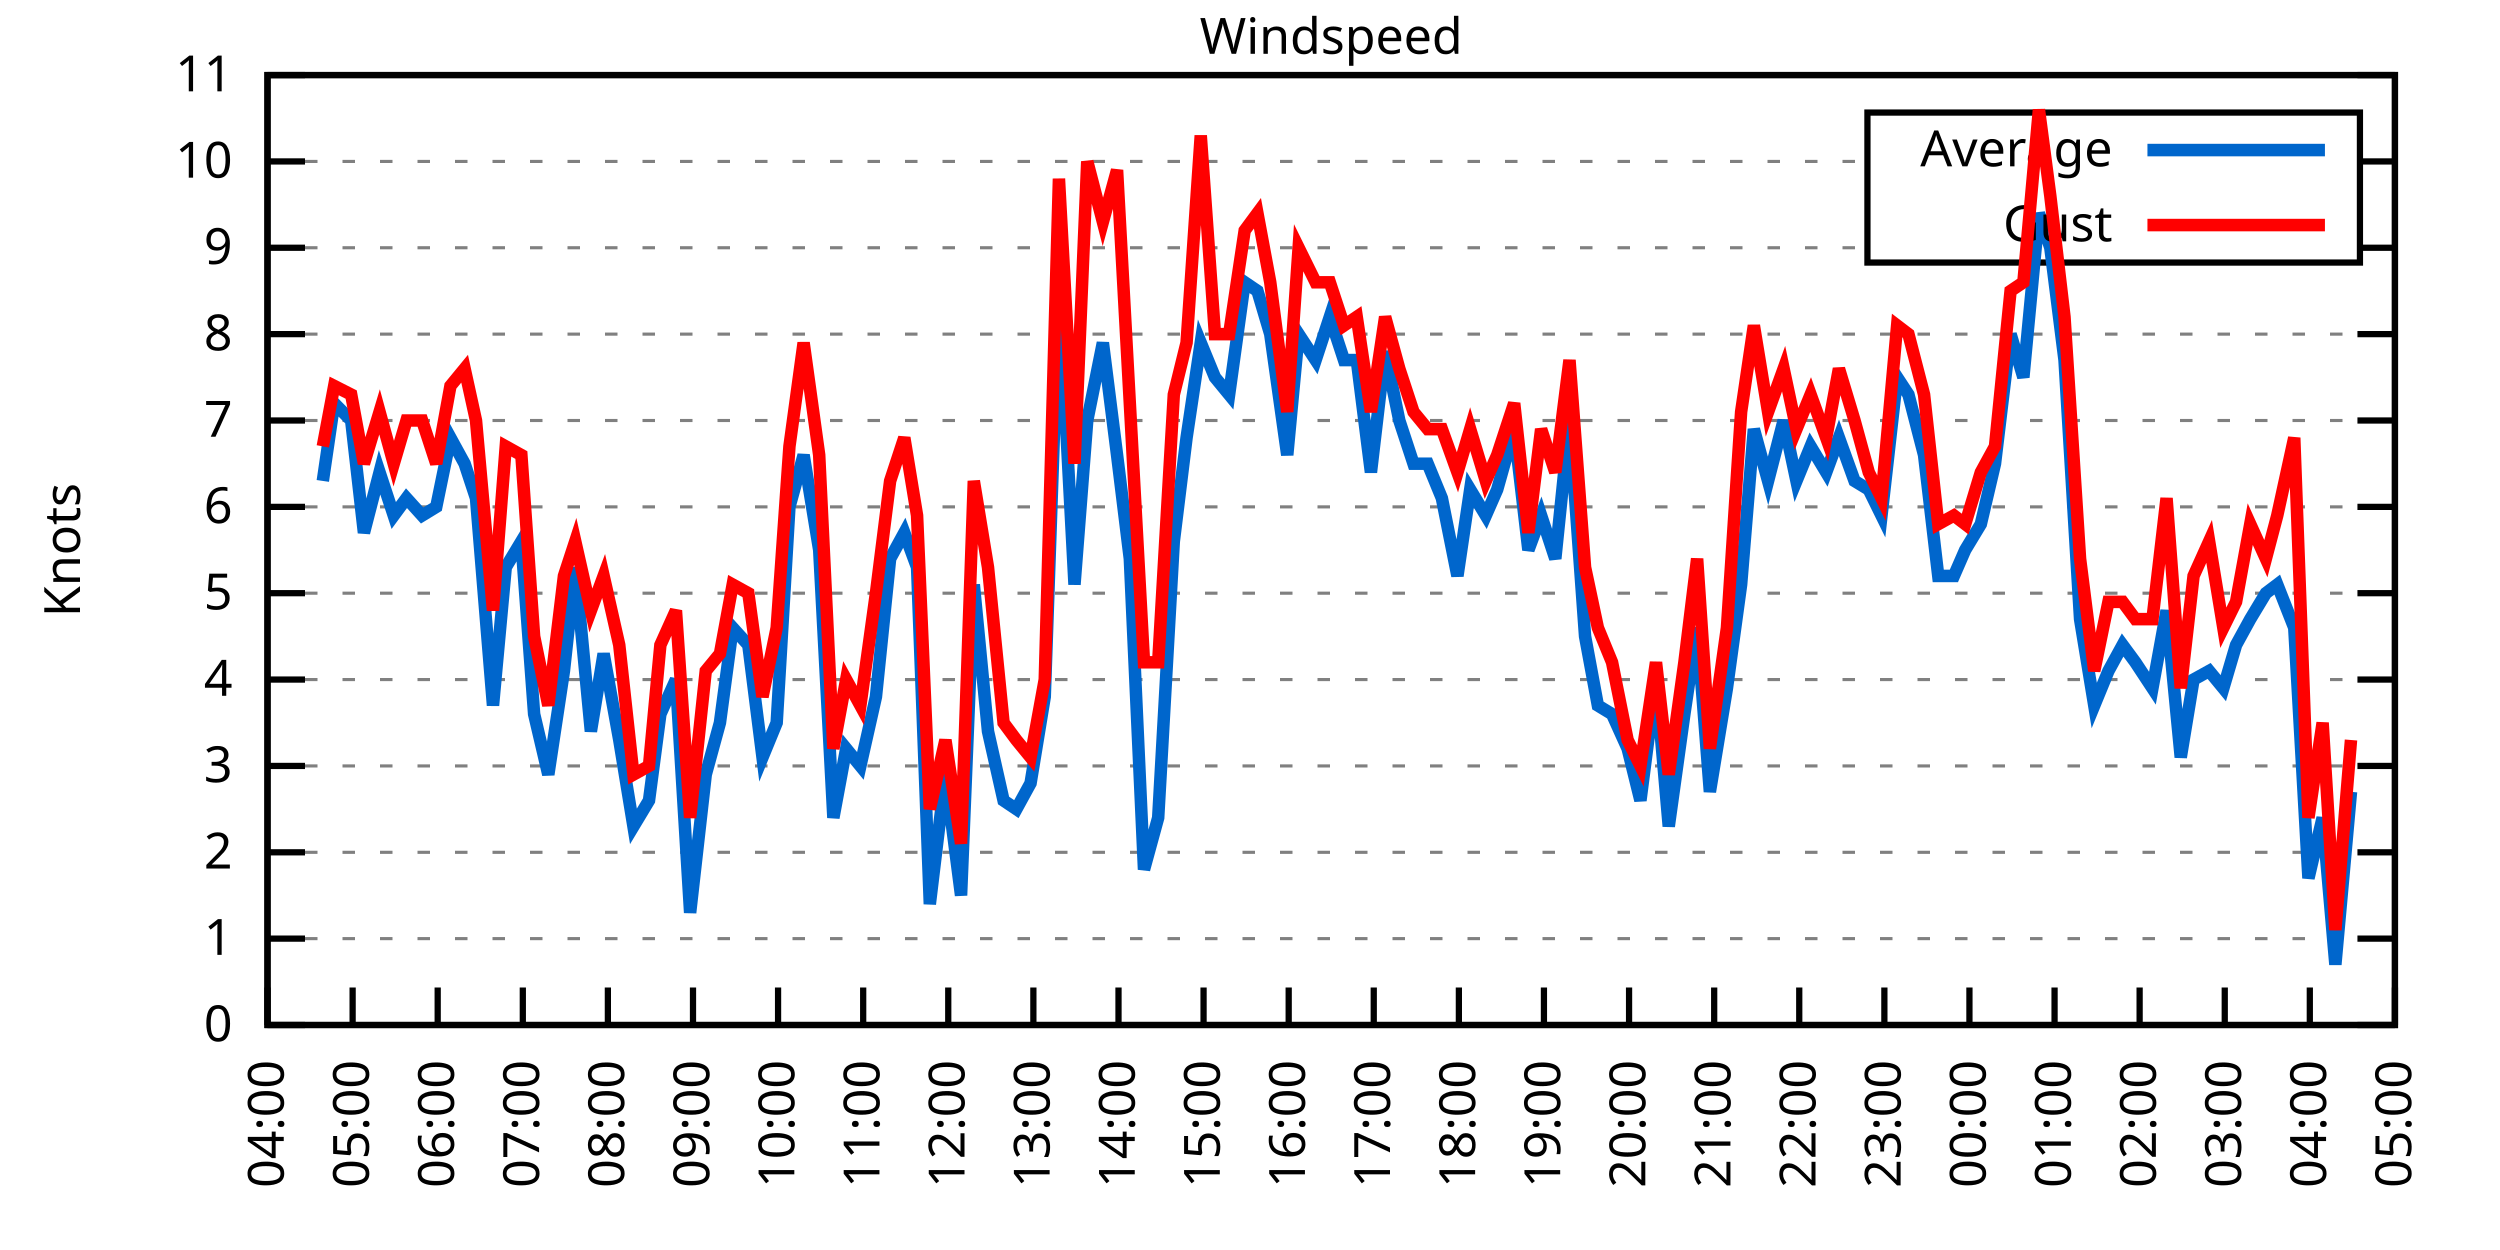
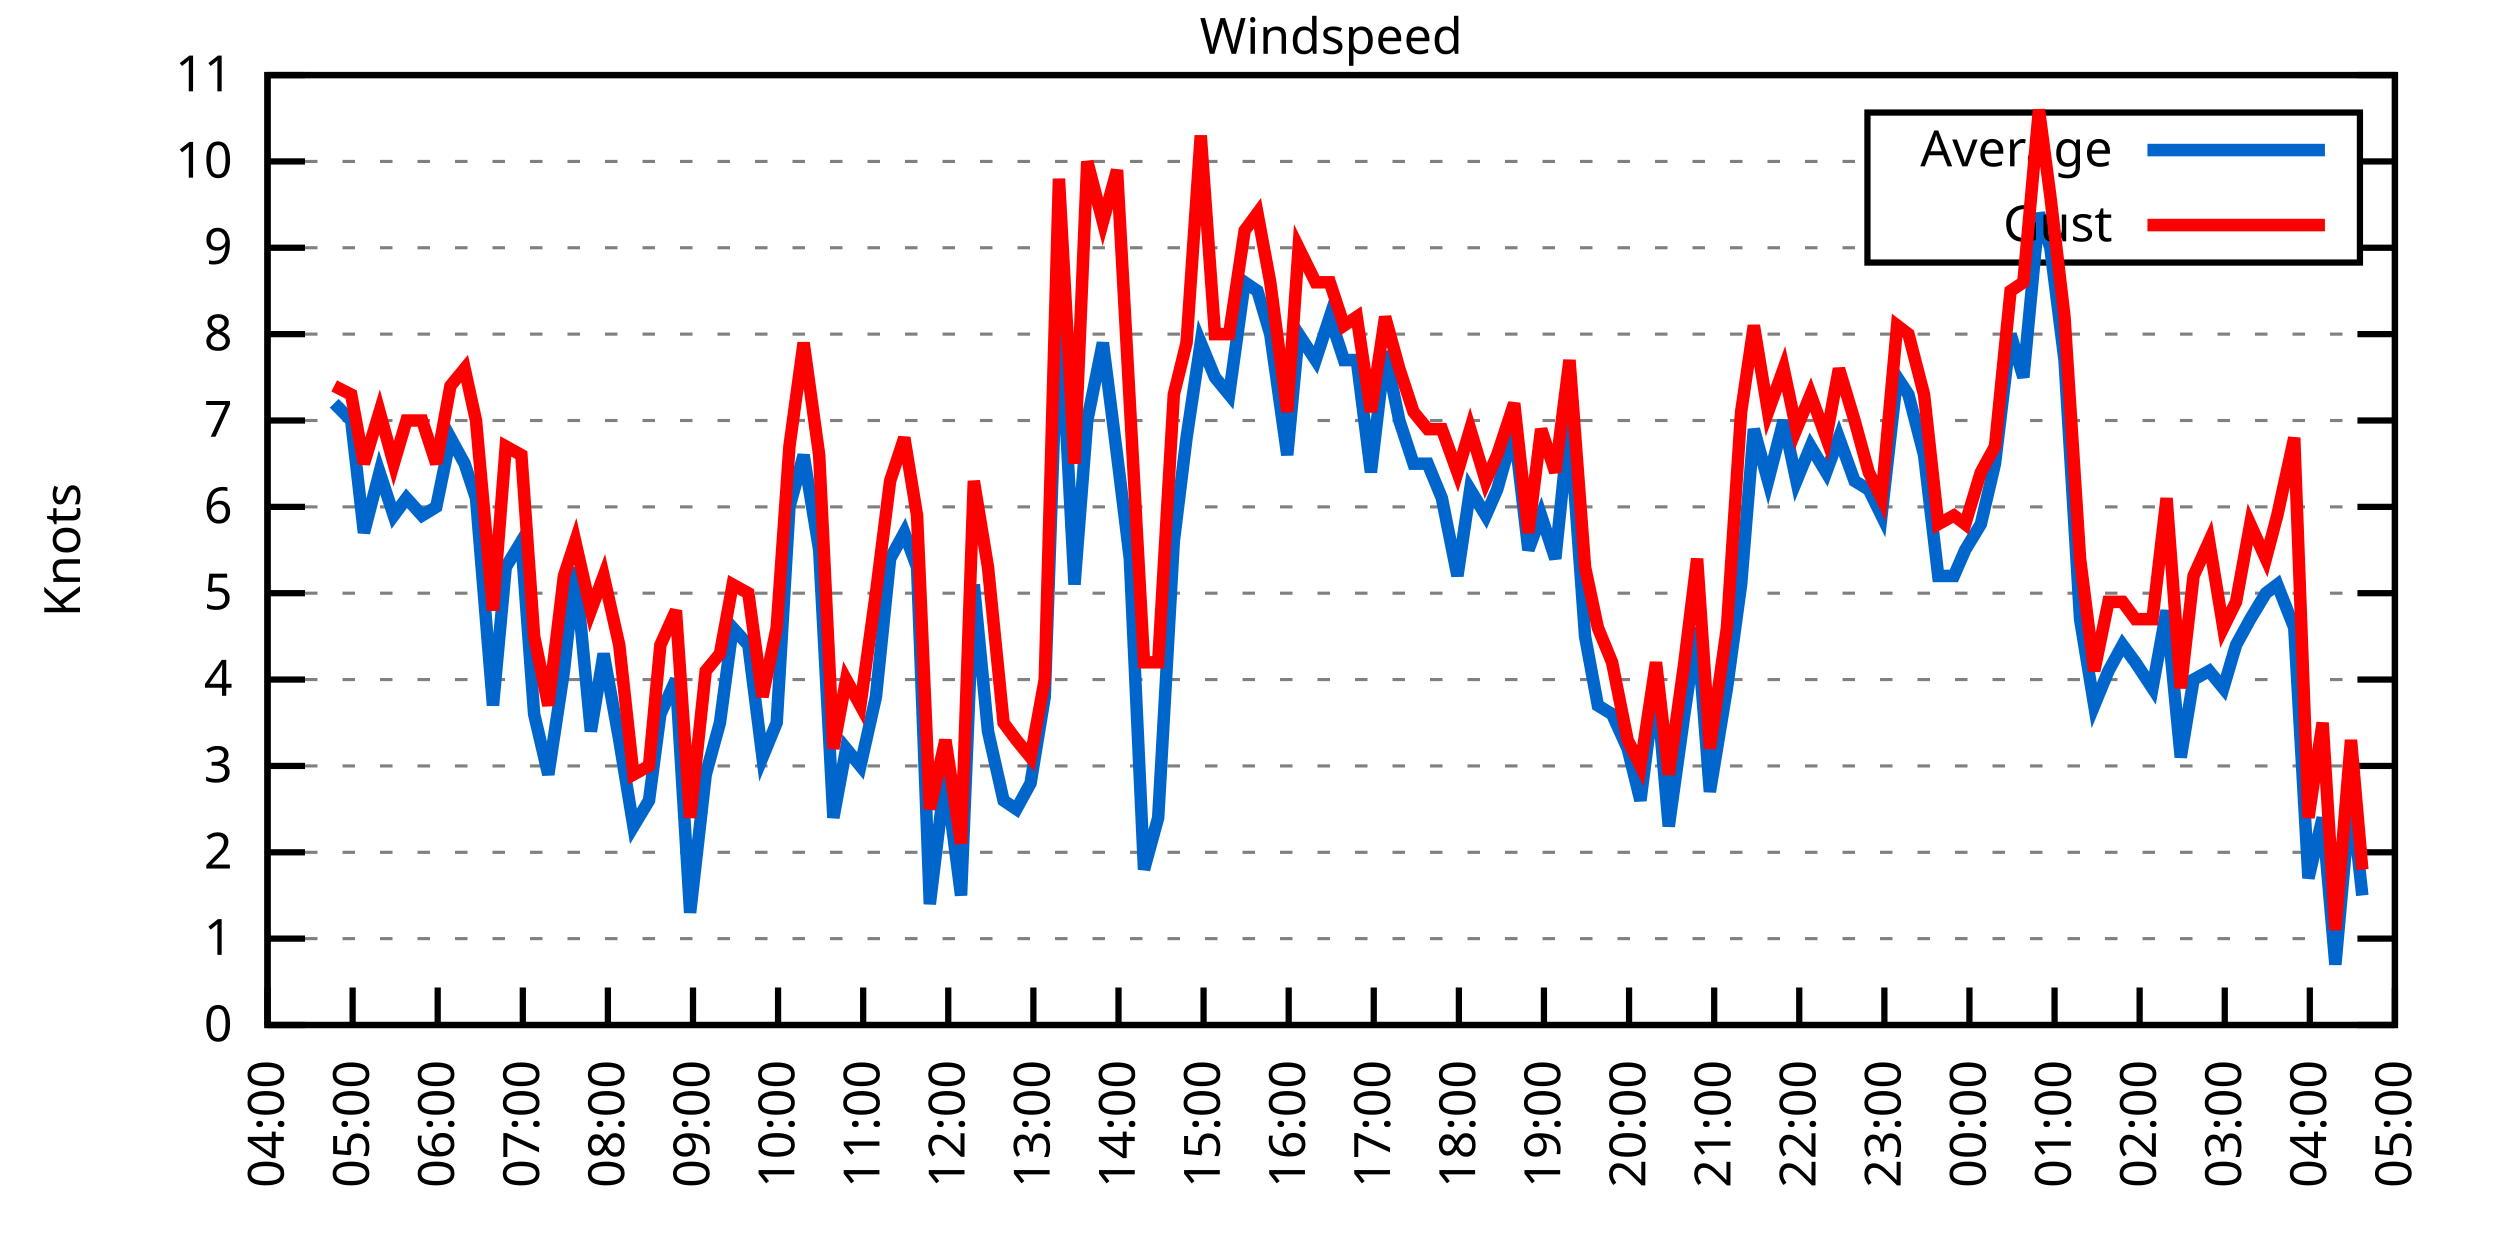
<svg xmlns="http://www.w3.org/2000/svg" xmlns:xlink="http://www.w3.org/1999/xlink" width="400" height="200" viewBox="0 0 400 200">
  <g id="gnuplot_canvas">
    <rect x="0" y="0" width="400" height="200" fill="none" />
    <defs>
      <circle id="gpDot" r="0.5" stroke-width="0.5" stroke="currentColor" />
      <path id="gpPt0" stroke-width="0.333" stroke="currentColor" d="M-1,0 h2 M0,-1 v2" />
      <path id="gpPt1" stroke-width="0.333" stroke="currentColor" d="M-1,-1 L1,1 M1,-1 L-1,1" />
      <path id="gpPt2" stroke-width="0.333" stroke="currentColor" d="M-1,0 L1,0 M0,-1 L0,1 M-1,-1 L1,1 M-1,1 L1,-1" />
      <rect id="gpPt3" stroke-width="0.333" stroke="currentColor" x="-1" y="-1" width="2" height="2" />
      <rect id="gpPt4" stroke-width="0.333" stroke="currentColor" fill="currentColor" x="-1" y="-1" width="2" height="2" />
      <circle id="gpPt5" stroke-width="0.333" stroke="currentColor" cx="0" cy="0" r="1" />
      <use xlink:href="#gpPt5" id="gpPt6" fill="currentColor" stroke="none" />
      <path id="gpPt7" stroke-width="0.333" stroke="currentColor" d="M0,-1.33 L-1.33,0.67 L1.33,0.67 z" />
      <use xlink:href="#gpPt7" id="gpPt8" fill="currentColor" stroke="none" />
      <use xlink:href="#gpPt7" id="gpPt9" stroke="currentColor" transform="rotate(180)" />
      <use xlink:href="#gpPt9" id="gpPt10" fill="currentColor" stroke="none" />
      <use xlink:href="#gpPt3" id="gpPt11" stroke="currentColor" transform="rotate(45)" />
      <use xlink:href="#gpPt11" id="gpPt12" fill="currentColor" stroke="none" />
      <path id="gpPt13" stroke-width="0.333" stroke="currentColor" d="M0,1.330 L1.265,0.411 L0.782,-1.067 L-0.782,-1.076 L-1.265,0.411 z" />
      <use xlink:href="#gpPt13" id="gpPt14" fill="currentColor" stroke="none" />
      <filter id="textbox" filterUnits="objectBoundingBox" x="0" y="0" height="1" width="1">
        <feFlood flood-color="white" flood-opacity="1" result="bgnd" />
        <feComposite in="SourceGraphic" in2="bgnd" operator="atop" />
      </filter>
      <filter id="greybox" filterUnits="objectBoundingBox" x="0" y="0" height="1" width="1">
        <feFlood flood-color="lightgrey" flood-opacity="1" result="grey" />
        <feComposite in="SourceGraphic" in2="grey" operator="atop" />
      </filter>
    </defs>
    <g fill="none" color="white" stroke="currentColor" stroke-width="1.00" stroke-linecap="butt" stroke-linejoin="miter">
</g>
    <g fill="none" color="black" stroke="currentColor" stroke-width="1.00" stroke-linecap="butt" stroke-linejoin="miter">
      <g stroke="none" shape-rendering="crispEdges">
        <polygon fill="rgb(255, 255, 255)" points="42.80,164.00 383.18,164.00 383.18,12.02 42.80,12.02 " />
      </g>
    </g>
    <g fill="none" color="black" stroke="currentColor" stroke-width="1.00" stroke-linecap="butt" stroke-linejoin="miter">
</g>
    <g fill="none" color="black" stroke="black" stroke-width="0.50" stroke-linecap="butt" stroke-linejoin="miter">
</g>
    <g fill="none" color="gray" stroke="currentColor" stroke-width="0.50" stroke-linecap="butt" stroke-linejoin="miter">
      <path stroke="gray" stroke-dasharray="2,4" class="gridline" d="M42.80,164.00 L383.19,164.00  " />
    </g>
    <g fill="none" color="gray" stroke="gray" stroke-width="1.00" stroke-linecap="butt" stroke-linejoin="miter">
</g>
    <g fill="none" color="black" stroke="currentColor" stroke-width="1.00" stroke-linecap="butt" stroke-linejoin="miter">
      <path stroke="black" d="M42.80,164.00 L48.80,164.00 M383.19,164.00 L377.19,164.00  " />
      <g transform="translate(37.20,166.60)" stroke="none" fill="black" font-family="Sans" font-size="8.00" text-anchor="end">
        <text>
          <tspan font-family="Sans"> 0</tspan>
        </text>
      </g>
    </g>
    <g fill="none" color="black" stroke="currentColor" stroke-width="1.00" stroke-linecap="butt" stroke-linejoin="miter">
</g>
    <g fill="none" color="black" stroke="black" stroke-width="0.50" stroke-linecap="butt" stroke-linejoin="miter">
</g>
    <g fill="none" color="gray" stroke="currentColor" stroke-width="0.50" stroke-linecap="butt" stroke-linejoin="miter">
      <path stroke="gray" stroke-dasharray="2,4" class="gridline" d="M42.80,150.18 L383.19,150.18  " />
    </g>
    <g fill="none" color="gray" stroke="gray" stroke-width="1.00" stroke-linecap="butt" stroke-linejoin="miter">
</g>
    <g fill="none" color="black" stroke="currentColor" stroke-width="1.00" stroke-linecap="butt" stroke-linejoin="miter">
      <path stroke="black" d="M42.80,150.18 L48.80,150.18 M383.19,150.18 L377.19,150.18  " />
      <g transform="translate(37.20,152.78)" stroke="none" fill="black" font-family="Sans" font-size="8.00" text-anchor="end">
        <text>
          <tspan font-family="Sans"> 1</tspan>
        </text>
      </g>
    </g>
    <g fill="none" color="black" stroke="currentColor" stroke-width="1.00" stroke-linecap="butt" stroke-linejoin="miter">
</g>
    <g fill="none" color="black" stroke="black" stroke-width="0.50" stroke-linecap="butt" stroke-linejoin="miter">
</g>
    <g fill="none" color="gray" stroke="currentColor" stroke-width="0.50" stroke-linecap="butt" stroke-linejoin="miter">
      <path stroke="gray" stroke-dasharray="2,4" class="gridline" d="M42.80,136.37 L383.19,136.37  " />
    </g>
    <g fill="none" color="gray" stroke="gray" stroke-width="1.00" stroke-linecap="butt" stroke-linejoin="miter">
</g>
    <g fill="none" color="black" stroke="currentColor" stroke-width="1.00" stroke-linecap="butt" stroke-linejoin="miter">
      <path stroke="black" d="M42.80,136.37 L48.80,136.37 M383.19,136.37 L377.19,136.37  " />
      <g transform="translate(37.20,138.97)" stroke="none" fill="black" font-family="Sans" font-size="8.00" text-anchor="end">
        <text>
          <tspan font-family="Sans"> 2</tspan>
        </text>
      </g>
    </g>
    <g fill="none" color="black" stroke="currentColor" stroke-width="1.00" stroke-linecap="butt" stroke-linejoin="miter">
</g>
    <g fill="none" color="black" stroke="black" stroke-width="0.50" stroke-linecap="butt" stroke-linejoin="miter">
</g>
    <g fill="none" color="gray" stroke="currentColor" stroke-width="0.50" stroke-linecap="butt" stroke-linejoin="miter">
      <path stroke="gray" stroke-dasharray="2,4" class="gridline" d="M42.80,122.55 L383.19,122.55  " />
    </g>
    <g fill="none" color="gray" stroke="gray" stroke-width="1.00" stroke-linecap="butt" stroke-linejoin="miter">
</g>
    <g fill="none" color="black" stroke="currentColor" stroke-width="1.00" stroke-linecap="butt" stroke-linejoin="miter">
      <path stroke="black" d="M42.80,122.55 L48.80,122.55 M383.19,122.55 L377.19,122.55  " />
      <g transform="translate(37.20,125.15)" stroke="none" fill="black" font-family="Sans" font-size="8.00" text-anchor="end">
        <text>
          <tspan font-family="Sans"> 3</tspan>
        </text>
      </g>
    </g>
    <g fill="none" color="black" stroke="currentColor" stroke-width="1.00" stroke-linecap="butt" stroke-linejoin="miter">
</g>
    <g fill="none" color="black" stroke="black" stroke-width="0.50" stroke-linecap="butt" stroke-linejoin="miter">
</g>
    <g fill="none" color="gray" stroke="currentColor" stroke-width="0.50" stroke-linecap="butt" stroke-linejoin="miter">
      <path stroke="gray" stroke-dasharray="2,4" class="gridline" d="M42.80,108.73 L383.19,108.73  " />
    </g>
    <g fill="none" color="gray" stroke="gray" stroke-width="1.00" stroke-linecap="butt" stroke-linejoin="miter">
</g>
    <g fill="none" color="black" stroke="currentColor" stroke-width="1.00" stroke-linecap="butt" stroke-linejoin="miter">
      <path stroke="black" d="M42.80,108.73 L48.80,108.73 M383.19,108.73 L377.19,108.73  " />
      <g transform="translate(37.20,111.33)" stroke="none" fill="black" font-family="Sans" font-size="8.00" text-anchor="end">
        <text>
          <tspan font-family="Sans"> 4</tspan>
        </text>
      </g>
    </g>
    <g fill="none" color="black" stroke="currentColor" stroke-width="1.00" stroke-linecap="butt" stroke-linejoin="miter">
</g>
    <g fill="none" color="black" stroke="black" stroke-width="0.50" stroke-linecap="butt" stroke-linejoin="miter">
</g>
    <g fill="none" color="gray" stroke="currentColor" stroke-width="0.50" stroke-linecap="butt" stroke-linejoin="miter">
      <path stroke="gray" stroke-dasharray="2,4" class="gridline" d="M42.80,94.91 L383.19,94.91  " />
    </g>
    <g fill="none" color="gray" stroke="gray" stroke-width="1.00" stroke-linecap="butt" stroke-linejoin="miter">
</g>
    <g fill="none" color="black" stroke="currentColor" stroke-width="1.00" stroke-linecap="butt" stroke-linejoin="miter">
      <path stroke="black" d="M42.80,94.91 L48.80,94.91 M383.19,94.91 L377.19,94.91  " />
      <g transform="translate(37.20,97.51)" stroke="none" fill="black" font-family="Sans" font-size="8.00" text-anchor="end">
        <text>
          <tspan font-family="Sans"> 5</tspan>
        </text>
      </g>
    </g>
    <g fill="none" color="black" stroke="currentColor" stroke-width="1.00" stroke-linecap="butt" stroke-linejoin="miter">
</g>
    <g fill="none" color="black" stroke="black" stroke-width="0.50" stroke-linecap="butt" stroke-linejoin="miter">
</g>
    <g fill="none" color="gray" stroke="currentColor" stroke-width="0.50" stroke-linecap="butt" stroke-linejoin="miter">
      <path stroke="gray" stroke-dasharray="2,4" class="gridline" d="M42.80,81.10 L383.19,81.10  " />
    </g>
    <g fill="none" color="gray" stroke="gray" stroke-width="1.00" stroke-linecap="butt" stroke-linejoin="miter">
</g>
    <g fill="none" color="black" stroke="currentColor" stroke-width="1.00" stroke-linecap="butt" stroke-linejoin="miter">
      <path stroke="black" d="M42.80,81.10 L48.80,81.10 M383.19,81.10 L377.19,81.10  " />
      <g transform="translate(37.20,83.70)" stroke="none" fill="black" font-family="Sans" font-size="8.00" text-anchor="end">
        <text>
          <tspan font-family="Sans"> 6</tspan>
        </text>
      </g>
    </g>
    <g fill="none" color="black" stroke="currentColor" stroke-width="1.00" stroke-linecap="butt" stroke-linejoin="miter">
</g>
    <g fill="none" color="black" stroke="black" stroke-width="0.50" stroke-linecap="butt" stroke-linejoin="miter">
</g>
    <g fill="none" color="gray" stroke="currentColor" stroke-width="0.50" stroke-linecap="butt" stroke-linejoin="miter">
      <path stroke="gray" stroke-dasharray="2,4" class="gridline" d="M42.80,67.28 L383.19,67.28  " />
    </g>
    <g fill="none" color="gray" stroke="gray" stroke-width="1.00" stroke-linecap="butt" stroke-linejoin="miter">
</g>
    <g fill="none" color="black" stroke="currentColor" stroke-width="1.00" stroke-linecap="butt" stroke-linejoin="miter">
      <path stroke="black" d="M42.80,67.28 L48.80,67.28 M383.19,67.28 L377.19,67.28  " />
      <g transform="translate(37.20,69.88)" stroke="none" fill="black" font-family="Sans" font-size="8.00" text-anchor="end">
        <text>
          <tspan font-family="Sans"> 7</tspan>
        </text>
      </g>
    </g>
    <g fill="none" color="black" stroke="currentColor" stroke-width="1.00" stroke-linecap="butt" stroke-linejoin="miter">
</g>
    <g fill="none" color="black" stroke="black" stroke-width="0.50" stroke-linecap="butt" stroke-linejoin="miter">
</g>
    <g fill="none" color="gray" stroke="currentColor" stroke-width="0.50" stroke-linecap="butt" stroke-linejoin="miter">
      <path stroke="gray" stroke-dasharray="2,4" class="gridline" d="M42.80,53.46 L383.19,53.46  " />
    </g>
    <g fill="none" color="gray" stroke="gray" stroke-width="1.00" stroke-linecap="butt" stroke-linejoin="miter">
</g>
    <g fill="none" color="black" stroke="currentColor" stroke-width="1.00" stroke-linecap="butt" stroke-linejoin="miter">
      <path stroke="black" d="M42.80,53.46 L48.80,53.46 M383.19,53.46 L377.19,53.46  " />
      <g transform="translate(37.20,56.06)" stroke="none" fill="black" font-family="Sans" font-size="8.00" text-anchor="end">
        <text>
          <tspan font-family="Sans"> 8</tspan>
        </text>
      </g>
    </g>
    <g fill="none" color="black" stroke="currentColor" stroke-width="1.00" stroke-linecap="butt" stroke-linejoin="miter">
</g>
    <g fill="none" color="black" stroke="black" stroke-width="0.50" stroke-linecap="butt" stroke-linejoin="miter">
</g>
    <g fill="none" color="gray" stroke="currentColor" stroke-width="0.50" stroke-linecap="butt" stroke-linejoin="miter">
      <path stroke="gray" stroke-dasharray="2,4" class="gridline" d="M42.80,39.64 L298.79,39.64 M377.59,39.64 L383.19,39.64  " />
    </g>
    <g fill="none" color="gray" stroke="gray" stroke-width="1.00" stroke-linecap="butt" stroke-linejoin="miter">
</g>
    <g fill="none" color="black" stroke="currentColor" stroke-width="1.00" stroke-linecap="butt" stroke-linejoin="miter">
      <path stroke="black" d="M42.80,39.64 L48.80,39.64 M383.19,39.64 L377.19,39.64  " />
      <g transform="translate(37.20,42.24)" stroke="none" fill="black" font-family="Sans" font-size="8.00" text-anchor="end">
        <text>
          <tspan font-family="Sans"> 9</tspan>
        </text>
      </g>
    </g>
    <g fill="none" color="black" stroke="currentColor" stroke-width="1.00" stroke-linecap="butt" stroke-linejoin="miter">
</g>
    <g fill="none" color="black" stroke="black" stroke-width="0.50" stroke-linecap="butt" stroke-linejoin="miter">
</g>
    <g fill="none" color="gray" stroke="currentColor" stroke-width="0.50" stroke-linecap="butt" stroke-linejoin="miter">
      <path stroke="gray" stroke-dasharray="2,4" class="gridline" d="M42.80,25.83 L298.79,25.83 M377.59,25.83 L383.19,25.83  " />
    </g>
    <g fill="none" color="gray" stroke="gray" stroke-width="1.00" stroke-linecap="butt" stroke-linejoin="miter">
</g>
    <g fill="none" color="black" stroke="currentColor" stroke-width="1.00" stroke-linecap="butt" stroke-linejoin="miter">
      <path stroke="black" d="M42.80,25.83 L48.80,25.83 M383.19,25.83 L377.19,25.83  " />
      <g transform="translate(37.20,28.43)" stroke="none" fill="black" font-family="Sans" font-size="8.00" text-anchor="end">
        <text>
          <tspan font-family="Sans"> 10</tspan>
        </text>
      </g>
    </g>
    <g fill="none" color="black" stroke="currentColor" stroke-width="1.00" stroke-linecap="butt" stroke-linejoin="miter">
</g>
    <g fill="none" color="black" stroke="black" stroke-width="0.50" stroke-linecap="butt" stroke-linejoin="miter">
</g>
    <g fill="none" color="gray" stroke="currentColor" stroke-width="0.50" stroke-linecap="butt" stroke-linejoin="miter">
      <path stroke="gray" stroke-dasharray="2,4" class="gridline" d="M42.80,12.01 L383.19,12.01  " />
    </g>
    <g fill="none" color="gray" stroke="gray" stroke-width="1.00" stroke-linecap="butt" stroke-linejoin="miter">
</g>
    <g fill="none" color="black" stroke="currentColor" stroke-width="1.00" stroke-linecap="butt" stroke-linejoin="miter">
      <path stroke="black" d="M42.80,12.01 L48.80,12.01 M383.19,12.01 L377.19,12.01  " />
      <g transform="translate(37.20,14.61)" stroke="none" fill="black" font-family="Sans" font-size="8.00" text-anchor="end">
        <text>
          <tspan font-family="Sans"> 11</tspan>
        </text>
      </g>
    </g>
    <g fill="none" color="black" stroke="currentColor" stroke-width="1.00" stroke-linecap="butt" stroke-linejoin="miter">
      <path stroke="black" d="M42.80,164.00 L42.80,158.00  " />
      <g transform="translate(45.40,169.60) rotate(270.00)" stroke="none" fill="black" font-family="Sans" font-size="8.00" text-anchor="end">
        <text>
          <tspan font-family="Sans">04:00</tspan>
        </text>
      </g>
    </g>
    <g fill="none" color="black" stroke="currentColor" stroke-width="1.00" stroke-linecap="butt" stroke-linejoin="miter">
      <path stroke="black" d="M56.42,164.00 L56.42,158.00  " />
      <g transform="translate(59.02,169.60) rotate(270.00)" stroke="none" fill="black" font-family="Sans" font-size="8.00" text-anchor="end">
        <text>
          <tspan font-family="Sans">05:00</tspan>
        </text>
      </g>
    </g>
    <g fill="none" color="black" stroke="currentColor" stroke-width="1.00" stroke-linecap="butt" stroke-linejoin="miter">
      <path stroke="black" d="M70.03,164.00 L70.03,158.00  " />
      <g transform="translate(72.63,169.60) rotate(270.00)" stroke="none" fill="black" font-family="Sans" font-size="8.00" text-anchor="end">
        <text>
          <tspan font-family="Sans">06:00</tspan>
        </text>
      </g>
    </g>
    <g fill="none" color="black" stroke="currentColor" stroke-width="1.00" stroke-linecap="butt" stroke-linejoin="miter">
      <path stroke="black" d="M83.65,164.00 L83.65,158.00  " />
      <g transform="translate(86.25,169.60) rotate(270.00)" stroke="none" fill="black" font-family="Sans" font-size="8.00" text-anchor="end">
        <text>
          <tspan font-family="Sans">07:00</tspan>
        </text>
      </g>
    </g>
    <g fill="none" color="black" stroke="currentColor" stroke-width="1.00" stroke-linecap="butt" stroke-linejoin="miter">
      <path stroke="black" d="M97.26,164.00 L97.26,158.00  " />
      <g transform="translate(99.86,169.60) rotate(270.00)" stroke="none" fill="black" font-family="Sans" font-size="8.00" text-anchor="end">
        <text>
          <tspan font-family="Sans">08:00</tspan>
        </text>
      </g>
    </g>
    <g fill="none" color="black" stroke="currentColor" stroke-width="1.00" stroke-linecap="butt" stroke-linejoin="miter">
      <path stroke="black" d="M110.88,164.00 L110.88,158.00  " />
      <g transform="translate(113.48,169.60) rotate(270.00)" stroke="none" fill="black" font-family="Sans" font-size="8.00" text-anchor="end">
        <text>
          <tspan font-family="Sans">09:00</tspan>
        </text>
      </g>
    </g>
    <g fill="none" color="black" stroke="currentColor" stroke-width="1.00" stroke-linecap="butt" stroke-linejoin="miter">
      <path stroke="black" d="M124.49,164.00 L124.49,158.00  " />
      <g transform="translate(127.09,169.60) rotate(270.00)" stroke="none" fill="black" font-family="Sans" font-size="8.00" text-anchor="end">
        <text>
          <tspan font-family="Sans">10:00</tspan>
        </text>
      </g>
    </g>
    <g fill="none" color="black" stroke="currentColor" stroke-width="1.00" stroke-linecap="butt" stroke-linejoin="miter">
      <path stroke="black" d="M138.11,164.00 L138.11,158.00  " />
      <g transform="translate(140.71,169.60) rotate(270.00)" stroke="none" fill="black" font-family="Sans" font-size="8.00" text-anchor="end">
        <text>
          <tspan font-family="Sans">11:00</tspan>
        </text>
      </g>
    </g>
    <g fill="none" color="black" stroke="currentColor" stroke-width="1.00" stroke-linecap="butt" stroke-linejoin="miter">
      <path stroke="black" d="M151.72,164.00 L151.72,158.00  " />
      <g transform="translate(154.32,169.60) rotate(270.00)" stroke="none" fill="black" font-family="Sans" font-size="8.00" text-anchor="end">
        <text>
          <tspan font-family="Sans">12:00</tspan>
        </text>
      </g>
    </g>
    <g fill="none" color="black" stroke="currentColor" stroke-width="1.00" stroke-linecap="butt" stroke-linejoin="miter">
      <path stroke="black" d="M165.34,164.00 L165.34,158.00  " />
      <g transform="translate(167.94,169.60) rotate(270.00)" stroke="none" fill="black" font-family="Sans" font-size="8.00" text-anchor="end">
        <text>
          <tspan font-family="Sans">13:00</tspan>
        </text>
      </g>
    </g>
    <g fill="none" color="black" stroke="currentColor" stroke-width="1.00" stroke-linecap="butt" stroke-linejoin="miter">
      <path stroke="black" d="M178.96,164.00 L178.96,158.00  " />
      <g transform="translate(181.56,169.60) rotate(270.00)" stroke="none" fill="black" font-family="Sans" font-size="8.00" text-anchor="end">
        <text>
          <tspan font-family="Sans">14:00</tspan>
        </text>
      </g>
    </g>
    <g fill="none" color="black" stroke="currentColor" stroke-width="1.00" stroke-linecap="butt" stroke-linejoin="miter">
      <path stroke="black" d="M192.57,164.00 L192.57,158.00  " />
      <g transform="translate(195.17,169.60) rotate(270.00)" stroke="none" fill="black" font-family="Sans" font-size="8.00" text-anchor="end">
        <text>
          <tspan font-family="Sans">15:00</tspan>
        </text>
      </g>
    </g>
    <g fill="none" color="black" stroke="currentColor" stroke-width="1.00" stroke-linecap="butt" stroke-linejoin="miter">
      <path stroke="black" d="M206.19,164.00 L206.19,158.00  " />
      <g transform="translate(208.79,169.60) rotate(270.00)" stroke="none" fill="black" font-family="Sans" font-size="8.00" text-anchor="end">
        <text>
          <tspan font-family="Sans">16:00</tspan>
        </text>
      </g>
    </g>
    <g fill="none" color="black" stroke="currentColor" stroke-width="1.00" stroke-linecap="butt" stroke-linejoin="miter">
      <path stroke="black" d="M219.80,164.00 L219.80,158.00  " />
      <g transform="translate(222.40,169.60) rotate(270.00)" stroke="none" fill="black" font-family="Sans" font-size="8.00" text-anchor="end">
        <text>
          <tspan font-family="Sans">17:00</tspan>
        </text>
      </g>
    </g>
    <g fill="none" color="black" stroke="currentColor" stroke-width="1.00" stroke-linecap="butt" stroke-linejoin="miter">
      <path stroke="black" d="M233.42,164.00 L233.42,158.00  " />
      <g transform="translate(236.02,169.60) rotate(270.00)" stroke="none" fill="black" font-family="Sans" font-size="8.00" text-anchor="end">
        <text>
          <tspan font-family="Sans">18:00</tspan>
        </text>
      </g>
    </g>
    <g fill="none" color="black" stroke="currentColor" stroke-width="1.00" stroke-linecap="butt" stroke-linejoin="miter">
      <path stroke="black" d="M247.03,164.00 L247.03,158.00  " />
      <g transform="translate(249.63,169.60) rotate(270.00)" stroke="none" fill="black" font-family="Sans" font-size="8.00" text-anchor="end">
        <text>
          <tspan font-family="Sans">19:00</tspan>
        </text>
      </g>
    </g>
    <g fill="none" color="black" stroke="currentColor" stroke-width="1.00" stroke-linecap="butt" stroke-linejoin="miter">
      <path stroke="black" d="M260.65,164.00 L260.65,158.00  " />
      <g transform="translate(263.25,169.60) rotate(270.00)" stroke="none" fill="black" font-family="Sans" font-size="8.00" text-anchor="end">
        <text>
          <tspan font-family="Sans">20:00</tspan>
        </text>
      </g>
    </g>
    <g fill="none" color="black" stroke="currentColor" stroke-width="1.00" stroke-linecap="butt" stroke-linejoin="miter">
      <path stroke="black" d="M274.27,164.00 L274.27,158.00  " />
      <g transform="translate(276.87,169.60) rotate(270.00)" stroke="none" fill="black" font-family="Sans" font-size="8.00" text-anchor="end">
        <text>
          <tspan font-family="Sans">21:00</tspan>
        </text>
      </g>
    </g>
    <g fill="none" color="black" stroke="currentColor" stroke-width="1.00" stroke-linecap="butt" stroke-linejoin="miter">
      <path stroke="black" d="M287.88,164.00 L287.88,158.00  " />
      <g transform="translate(290.48,169.60) rotate(270.00)" stroke="none" fill="black" font-family="Sans" font-size="8.00" text-anchor="end">
        <text>
          <tspan font-family="Sans">22:00</tspan>
        </text>
      </g>
    </g>
    <g fill="none" color="black" stroke="currentColor" stroke-width="1.00" stroke-linecap="butt" stroke-linejoin="miter">
      <path stroke="black" d="M301.50,164.00 L301.50,158.00  " />
      <g transform="translate(304.10,169.60) rotate(270.00)" stroke="none" fill="black" font-family="Sans" font-size="8.00" text-anchor="end">
        <text>
          <tspan font-family="Sans">23:00</tspan>
        </text>
      </g>
    </g>
    <g fill="none" color="black" stroke="currentColor" stroke-width="1.00" stroke-linecap="butt" stroke-linejoin="miter">
      <path stroke="black" d="M315.11,164.00 L315.11,158.00  " />
      <g transform="translate(317.71,169.60) rotate(270.00)" stroke="none" fill="black" font-family="Sans" font-size="8.00" text-anchor="end">
        <text>
          <tspan font-family="Sans">00:00</tspan>
        </text>
      </g>
    </g>
    <g fill="none" color="black" stroke="currentColor" stroke-width="1.00" stroke-linecap="butt" stroke-linejoin="miter">
      <path stroke="black" d="M328.73,164.00 L328.73,158.00  " />
      <g transform="translate(331.33,169.60) rotate(270.00)" stroke="none" fill="black" font-family="Sans" font-size="8.00" text-anchor="end">
        <text>
          <tspan font-family="Sans">01:00</tspan>
        </text>
      </g>
    </g>
    <g fill="none" color="black" stroke="currentColor" stroke-width="1.00" stroke-linecap="butt" stroke-linejoin="miter">
      <path stroke="black" d="M342.34,164.00 L342.34,158.00  " />
      <g transform="translate(344.94,169.60) rotate(270.00)" stroke="none" fill="black" font-family="Sans" font-size="8.00" text-anchor="end">
        <text>
          <tspan font-family="Sans">02:00</tspan>
        </text>
      </g>
    </g>
    <g fill="none" color="black" stroke="currentColor" stroke-width="1.00" stroke-linecap="butt" stroke-linejoin="miter">
      <path stroke="black" d="M355.96,164.00 L355.96,158.00  " />
      <g transform="translate(358.56,169.60) rotate(270.00)" stroke="none" fill="black" font-family="Sans" font-size="8.00" text-anchor="end">
        <text>
          <tspan font-family="Sans">03:00</tspan>
        </text>
      </g>
    </g>
    <g fill="none" color="black" stroke="currentColor" stroke-width="1.00" stroke-linecap="butt" stroke-linejoin="miter">
      <path stroke="black" d="M369.57,164.00 L369.57,158.00  " />
      <g transform="translate(372.17,169.60) rotate(270.00)" stroke="none" fill="black" font-family="Sans" font-size="8.00" text-anchor="end">
        <text>
          <tspan font-family="Sans">04:00</tspan>
        </text>
      </g>
    </g>
    <g fill="none" color="black" stroke="currentColor" stroke-width="1.00" stroke-linecap="butt" stroke-linejoin="miter">
      <path stroke="black" d="M383.19,164.00 L383.19,158.00  " />
      <g transform="translate(385.79,169.60) rotate(270.00)" stroke="none" fill="black" font-family="Sans" font-size="8.00" text-anchor="end">
        <text>
          <tspan font-family="Sans">05:00</tspan>
        </text>
      </g>
    </g>
    <g fill="none" color="black" stroke="currentColor" stroke-width="1.00" stroke-linecap="butt" stroke-linejoin="miter">
</g>
    <g fill="none" color="black" stroke="currentColor" stroke-width="1.00" stroke-linecap="butt" stroke-linejoin="miter">
      <path stroke="black" d="M42.80,12.01 L42.80,164.00 L383.19,164.00 L383.19,12.01 L42.80,12.01 Z  " />
    </g>
    <g fill="none" color="black" stroke="currentColor" stroke-width="1.00" stroke-linecap="butt" stroke-linejoin="miter">
</g>
    <g fill="none" color="black" stroke="currentColor" stroke-width="1.00" stroke-linecap="butt" stroke-linejoin="miter">
      <path stroke="black" d="M298.79,42.01 L298.79,18.01 L377.59,18.01 L377.59,42.01 L298.79,42.01 Z  " />
    </g>
    <g id="Windspeed_plot_1">
      <g fill="none" color="white" stroke="black" stroke-width="2.00" stroke-linecap="butt" stroke-linejoin="miter">
</g>
      <g fill="none" color="black" stroke="currentColor" stroke-width="2.00" stroke-linecap="butt" stroke-linejoin="miter">
        <g transform="translate(337.99,26.61)" stroke="none" fill="black" font-family="Sans" font-size="8.00" text-anchor="end">
          <text>
            <tspan font-family="Sans">Average</tspan>
          </text>
        </g>
      </g>
      <g fill="none" color="black" stroke="currentColor" stroke-width="2.00" stroke-linecap="butt" stroke-linejoin="miter">
-         <path stroke="rgb(  0, 102, 204)" d="M343.59,24.01 L371.99,24.01 M51.65,76.95 L53.47,64.52 L56.19,67.28 L58.23,85.24 L60.73,75.57 L63.00,82.48   L65.04,79.71 L67.54,82.48 L69.80,81.10 L72.07,70.04 L74.34,74.19 L76.16,79.71 L78.88,112.88 L80.92,90.77   L83.42,86.62 L85.46,114.26 L87.73,123.93 L90.23,107.35 L92.04,90.77 L94.54,117.02 L96.58,104.59 L99.08,118.40   L101.35,132.22 L103.84,128.08 L105.66,114.26 L108.15,108.73 L110.42,146.04 L112.92,123.93 L115.19,115.64 L117.23,100.44   L119.73,103.20 L122.00,121.17 L124.27,115.64 L126.31,81.10 L128.58,72.81 L131.07,88.00 L133.34,130.84 L135.39,119.78   L137.66,122.55 L140.15,111.49 L142.42,89.39 L144.69,85.24 L146.73,90.77 L148.77,144.66 L151.27,123.93 L153.77,143.27   L155.81,93.53 L158.08,117.02 L160.57,128.08 L162.62,129.46 L164.89,125.31 L167.16,111.49 L169.43,46.55 L171.92,93.53   L173.96,67.28 L176.46,54.84 L178.73,72.81 L180.77,89.39 L183.04,139.13 L185.31,130.84 L187.81,86.62 L189.85,70.04   L192.12,54.84 L194.39,60.37 L196.66,63.13 L199.15,45.17 L201.19,46.55 L203.24,53.46 L205.96,72.81 L207.78,53.46   L210.50,57.61 L212.77,50.70 L215.04,57.61 L217.08,57.61 L219.35,75.57 L221.62,56.23 L223.89,67.28 L226.16,74.19   L228.43,74.19 L230.70,79.71 L233.19,92.15 L235.23,78.33 L237.73,82.48 L239.55,78.33 L242.27,68.66 L244.54,88.00   L246.58,82.48 L248.85,89.39 L251.12,67.28 L253.61,101.82 L255.66,112.88 L257.93,114.26 L260.42,119.78 L262.47,128.08   L264.96,108.73 L267.00,132.22 L269.50,114.26 L271.54,100.44 L273.58,126.69 L276.31,110.11 L278.58,93.53 L280.62,68.66   L282.89,76.95 L285.38,67.28 L287.43,76.95 L289.70,71.42 L292.19,75.57 L294.23,70.04 L296.73,76.95 L299.00,78.33   L301.04,82.48 L303.54,60.37 L305.35,63.13 L307.85,72.81 L310.12,92.15 L312.62,92.15 L314.43,88.00 L316.93,83.86   L319.20,74.19 L321.69,53.46 L323.74,60.37 L326.23,34.12 L328.05,39.64 L330.32,57.61 L332.81,99.06 L335.08,112.88   L337.35,107.35 L339.62,103.20 L341.66,105.97 L344.39,110.11 L346.65,97.68 L348.92,121.17 L350.97,108.73 L353.46,107.35   L355.73,110.11 L357.77,103.20 L360.04,99.06 L362.54,94.91 L364.36,93.53 L367.08,100.44 L369.35,140.51 L371.62,130.84   L373.66,154.33 L376.16,126.69  " />
+         <path stroke="rgb(  0, 102, 204)" d="M343.59,24.01 L371.99,24.01 M53.47,64.52 L56.19,67.28 L58.23,85.24 L60.73,75.57 L63.00,82.48 L65.04,79.71   L67.54,82.48 L69.80,81.10 L72.07,70.04 L74.34,74.19 L76.16,79.71 L78.88,112.88 L80.92,90.77 L83.42,86.62   L85.46,114.26 L87.73,123.93 L90.23,107.35 L92.04,90.77 L94.54,117.02 L96.58,104.59 L99.08,118.40 L101.35,132.22   L103.84,128.08 L105.66,114.26 L108.15,108.73 L110.42,146.04 L112.92,123.93 L115.19,115.64 L117.23,100.44 L119.73,103.20   L122.00,121.17 L124.27,115.64 L126.31,81.10 L128.58,72.81 L131.07,88.00 L133.34,130.84 L135.39,119.78 L137.66,122.55   L140.15,111.49 L142.42,89.39 L144.69,85.24 L146.73,90.77 L148.77,144.66 L151.27,123.93 L153.77,143.27 L155.81,93.53   L158.08,117.02 L160.57,128.08 L162.62,129.46 L164.89,125.31 L167.16,111.49 L169.43,46.55 L171.92,93.53 L173.96,67.28   L176.46,54.84 L178.73,72.81 L180.77,89.39 L183.04,139.13 L185.31,130.84 L187.81,86.62 L189.85,70.04 L192.12,54.84   L194.39,60.37 L196.66,63.13 L199.15,45.17 L201.19,46.55 L203.24,53.46 L205.96,72.81 L207.78,53.46 L210.50,57.61   L212.77,50.70 L215.04,57.61 L217.08,57.61 L219.35,75.57 L221.62,56.23 L223.89,67.28 L226.16,74.19 L228.43,74.19   L230.70,79.71 L233.19,92.15 L235.23,78.33 L237.73,82.48 L239.55,78.33 L242.27,68.66 L244.54,88.00 L246.58,82.48   L248.85,89.39 L251.12,67.28 L253.61,101.82 L255.66,112.88 L257.93,114.26 L260.42,119.78 L262.47,128.08 L264.96,108.73   L267.00,132.22 L269.50,114.26 L271.54,100.44 L273.58,126.69 L276.31,110.11 L278.58,93.53 L280.62,68.66 L282.89,76.95   L285.38,67.28 L287.43,76.95 L289.70,71.42 L292.19,75.57 L294.23,70.04 L296.73,76.95 L299.00,78.33 L301.04,82.48   L303.54,60.37 L305.35,63.13 L307.85,72.81 L310.12,92.15 L312.62,92.15 L314.43,88.00 L316.93,83.86 L319.20,74.19   L321.69,53.46 L323.74,60.37 L326.23,34.12 L328.05,39.64 L330.32,57.61 L332.81,99.06 L335.08,112.88 L337.35,107.35   L339.62,103.20 L341.66,105.97 L344.39,110.11 L346.65,97.68 L348.92,121.17 L350.97,108.73 L353.46,107.35 L355.73,110.11   L357.77,103.20 L360.04,99.06 L362.54,94.91 L364.36,93.53 L367.08,100.44 L369.35,140.51 L371.62,130.84 L373.66,154.33   L376.16,126.69 L377.97,143.27  " />
      </g>
    </g>
    <g id="Windspeed_plot_2">
      <g fill="none" color="black" stroke="currentColor" stroke-width="2.00" stroke-linecap="butt" stroke-linejoin="miter">
        <g transform="translate(337.99,38.61)" stroke="none" fill="black" font-family="Sans" font-size="8.00" text-anchor="end">
          <text>
            <tspan font-family="Sans">Gust</tspan>
          </text>
        </g>
      </g>
      <g fill="none" color="black" stroke="currentColor" stroke-width="2.00" stroke-linecap="butt" stroke-linejoin="miter">
-         <path stroke="rgb(255,   0,   0)" d="M343.59,36.01 L371.99,36.01 M51.65,71.42 L53.47,61.75 L56.19,63.13 L58.23,74.19 L60.73,65.90 L63.00,74.19   L65.04,67.28 L67.54,67.28 L69.80,74.19 L72.07,61.75 L74.34,58.99 L76.16,67.28 L78.88,97.68 L80.92,71.42   L83.42,72.81 L85.46,101.82 L87.73,112.88 L90.23,92.15 L92.04,86.62 L94.54,97.68 L96.58,92.15 L99.08,103.20   L101.35,123.93 L103.84,122.55 L105.66,103.20 L108.15,97.68 L110.42,130.84 L112.92,107.35 L115.19,104.59 L117.23,93.53   L119.73,94.91 L122.00,111.49 L124.27,100.44 L126.31,71.42 L128.58,54.84 L131.07,72.81 L133.34,119.78 L135.39,108.73   L137.66,112.88 L140.15,94.91 L142.42,76.95 L144.69,70.04 L146.73,82.48 L148.77,129.46 L151.27,118.40 L153.77,134.98   L155.81,76.95 L158.08,90.77 L160.57,115.64 L162.62,118.40 L164.89,121.17 L167.16,108.73 L169.43,28.59 L171.92,74.19   L173.96,25.83 L176.46,35.50 L178.73,27.21 L180.77,64.52 L183.04,105.97 L185.31,105.97 L187.81,63.13 L189.85,54.84   L192.12,21.68 L194.39,53.46 L196.66,53.46 L199.15,36.88 L201.19,34.12 L203.24,45.17 L205.96,65.90 L207.78,39.64   L210.50,45.17 L212.77,45.17 L215.04,52.08 L217.08,50.70 L219.35,65.90 L221.62,50.70 L223.89,58.99 L226.16,65.90   L228.43,68.66 L230.70,68.66 L233.19,75.57 L235.23,68.66 L237.73,76.95 L239.55,72.81 L242.27,64.52 L244.54,85.24   L246.58,68.66 L248.85,75.57 L251.12,57.61 L253.61,90.77 L255.66,100.44 L257.93,105.97 L260.42,118.40 L262.47,122.55   L264.96,105.97 L267.00,123.93 L269.50,105.97 L271.54,89.39 L273.58,119.78 L276.31,100.44 L278.58,65.90 L280.62,52.08   L282.89,65.90 L285.38,58.99 L287.43,68.66 L289.70,63.13 L292.19,70.04 L294.23,58.99 L296.73,67.28 L299.00,75.57   L301.04,79.71 L303.54,52.08 L305.35,53.46 L307.85,63.13 L310.12,83.86 L312.62,82.48 L314.43,83.86 L316.93,75.57   L319.20,71.42 L321.69,46.55 L323.74,45.17 L326.23,17.54 L328.05,31.35 L330.32,50.70 L332.81,89.39 L335.08,107.35   L337.35,96.30 L339.62,96.30 L341.66,99.06 L344.39,99.06 L346.65,79.71 L348.92,110.11 L350.97,92.15 L353.46,86.62   L355.73,100.44 L357.77,96.30 L360.04,83.86 L362.54,89.39 L364.36,82.48 L367.08,70.04 L369.35,130.84 L371.62,115.64   L373.66,148.80 L376.16,118.40  " />
+         <path stroke="rgb(255,   0,   0)" d="M343.59,36.01 L371.99,36.01 M53.47,61.75 L56.19,63.13 L58.23,74.19 L60.73,65.90 L63.00,74.19 L65.04,67.28   L67.54,67.28 L69.80,74.19 L72.07,61.75 L74.34,58.99 L76.16,67.28 L78.88,97.68 L80.92,71.42 L83.42,72.81   L85.46,101.82 L87.73,112.88 L90.23,92.15 L92.04,86.62 L94.54,97.68 L96.58,92.15 L99.08,103.20 L101.35,123.93   L103.84,122.55 L105.66,103.20 L108.15,97.68 L110.42,130.84 L112.92,107.35 L115.19,104.59 L117.23,93.53 L119.73,94.91   L122.00,111.49 L124.27,100.44 L126.31,71.42 L128.58,54.84 L131.07,72.81 L133.34,119.78 L135.39,108.73 L137.66,112.88   L140.15,94.91 L142.42,76.95 L144.69,70.04 L146.73,82.48 L148.77,129.46 L151.27,118.40 L153.77,134.98 L155.81,76.95   L158.08,90.77 L160.57,115.64 L162.62,118.40 L164.89,121.17 L167.16,108.73 L169.43,28.59 L171.92,74.19 L173.96,25.83   L176.46,35.50 L178.73,27.21 L180.77,64.52 L183.04,105.97 L185.31,105.97 L187.81,63.13 L189.85,54.84 L192.12,21.68   L194.39,53.46 L196.66,53.46 L199.15,36.88 L201.19,34.12 L203.24,45.17 L205.96,65.90 L207.78,39.64 L210.50,45.17   L212.77,45.17 L215.04,52.08 L217.08,50.70 L219.35,65.90 L221.62,50.70 L223.89,58.99 L226.16,65.90 L228.43,68.66   L230.70,68.66 L233.19,75.57 L235.23,68.66 L237.73,76.95 L239.55,72.81 L242.27,64.52 L244.54,85.24 L246.58,68.66   L248.85,75.57 L251.12,57.61 L253.61,90.77 L255.66,100.44 L257.93,105.97 L260.42,118.40 L262.47,122.55 L264.96,105.97   L267.00,123.93 L269.50,105.97 L271.54,89.39 L273.58,119.78 L276.31,100.44 L278.58,65.90 L280.62,52.08 L282.89,65.90   L285.38,58.99 L287.43,68.66 L289.70,63.13 L292.19,70.04 L294.23,58.99 L296.73,67.28 L299.00,75.57 L301.04,79.71   L303.54,52.08 L305.35,53.46 L307.85,63.13 L310.12,83.86 L312.62,82.48 L314.43,83.86 L316.93,75.57 L319.20,71.42   L321.69,46.55 L323.74,45.17 L326.23,17.54 L328.05,31.35 L330.32,50.70 L332.81,89.39 L335.08,107.35 L337.35,96.30   L339.62,96.30 L341.66,99.06 L344.39,99.06 L346.65,79.71 L348.92,110.11 L350.97,92.15 L353.46,86.62 L355.73,100.44   L357.77,96.30 L360.04,83.86 L362.54,89.39 L364.36,82.48 L367.08,70.04 L369.35,130.84 L371.62,115.64 L373.66,148.80   L376.16,118.40 L377.97,139.13  " />
      </g>
    </g>
    <g fill="none" color="black" stroke="currentColor" stroke-width="2.00" stroke-linecap="butt" stroke-linejoin="miter">
</g>
    <g fill="none" color="black" stroke="black" stroke-width="1.00" stroke-linecap="butt" stroke-linejoin="miter">
</g>
    <g fill="none" color="black" stroke="currentColor" stroke-width="1.00" stroke-linecap="butt" stroke-linejoin="miter">
      <path stroke="black" d="M42.80,12.01 L42.80,164.00 L383.19,164.00 L383.19,12.01 L42.80,12.01 Z  " />
      <g transform="translate(12.80,88.01) rotate(270.00)" stroke="none" fill="black" font-family="Sans" font-size="8.00" text-anchor="middle">
        <text>
          <tspan font-family="Sans">Knots</tspan>
        </text>
      </g>
    </g>
    <g fill="none" color="black" stroke="currentColor" stroke-width="1.00" stroke-linecap="butt" stroke-linejoin="miter">
</g>
    <g fill="none" color="black" stroke="currentColor" stroke-width="1.00" stroke-linecap="butt" stroke-linejoin="miter">
      <g transform="translate(212.99,8.61)" stroke="none" fill="black" font-family="Sans" font-size="8.00" text-anchor="middle">
        <text>
          <tspan font-family="Sans">Windspeed</tspan>
        </text>
      </g>
    </g>
    <g fill="none" color="black" stroke="currentColor" stroke-width="1.00" stroke-linecap="butt" stroke-linejoin="miter">
</g>
  </g>
</svg>
